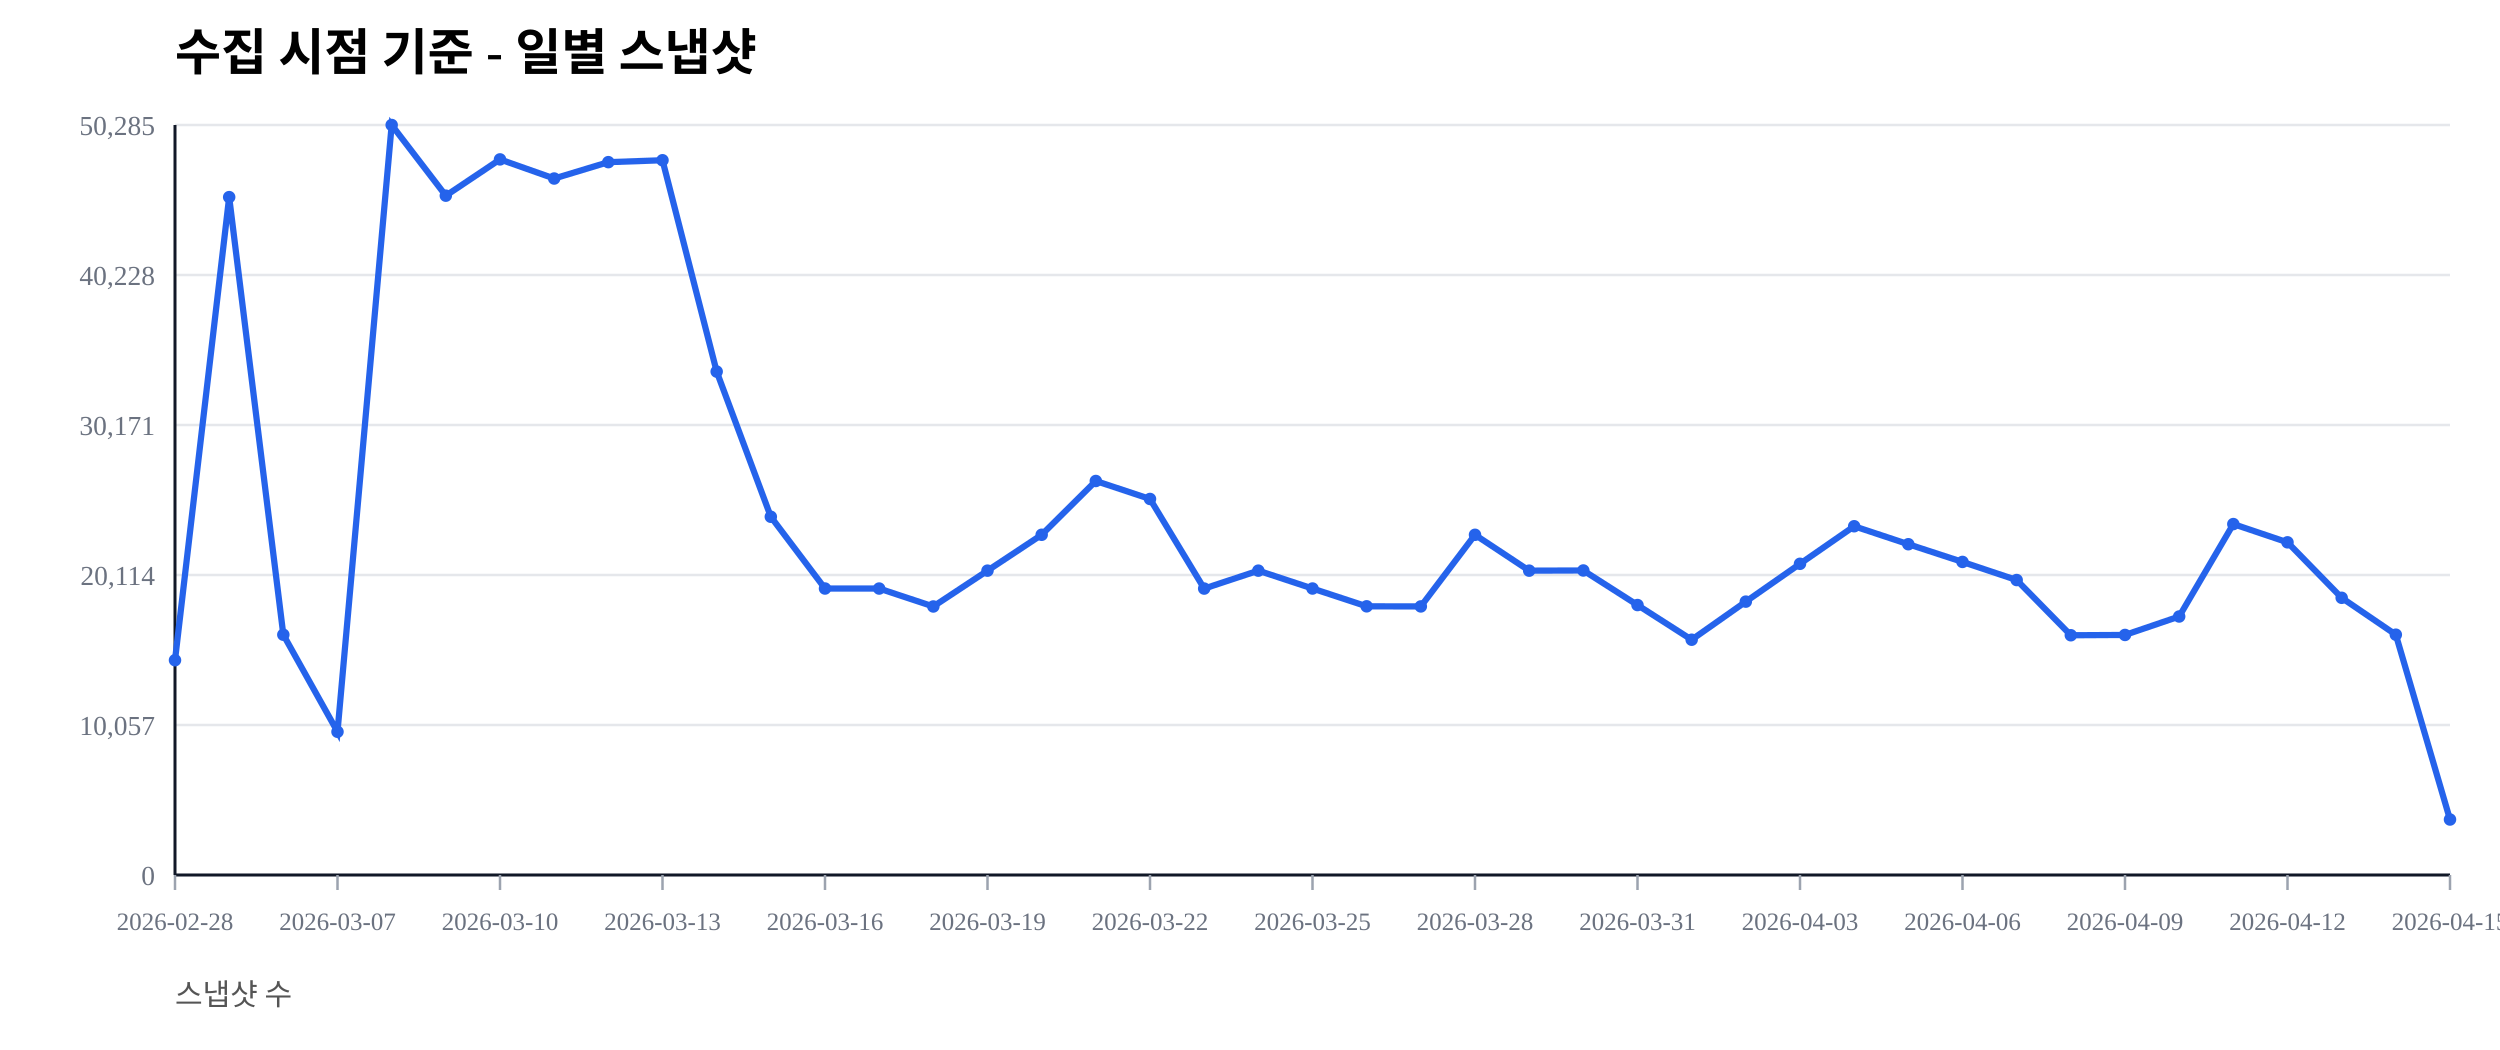
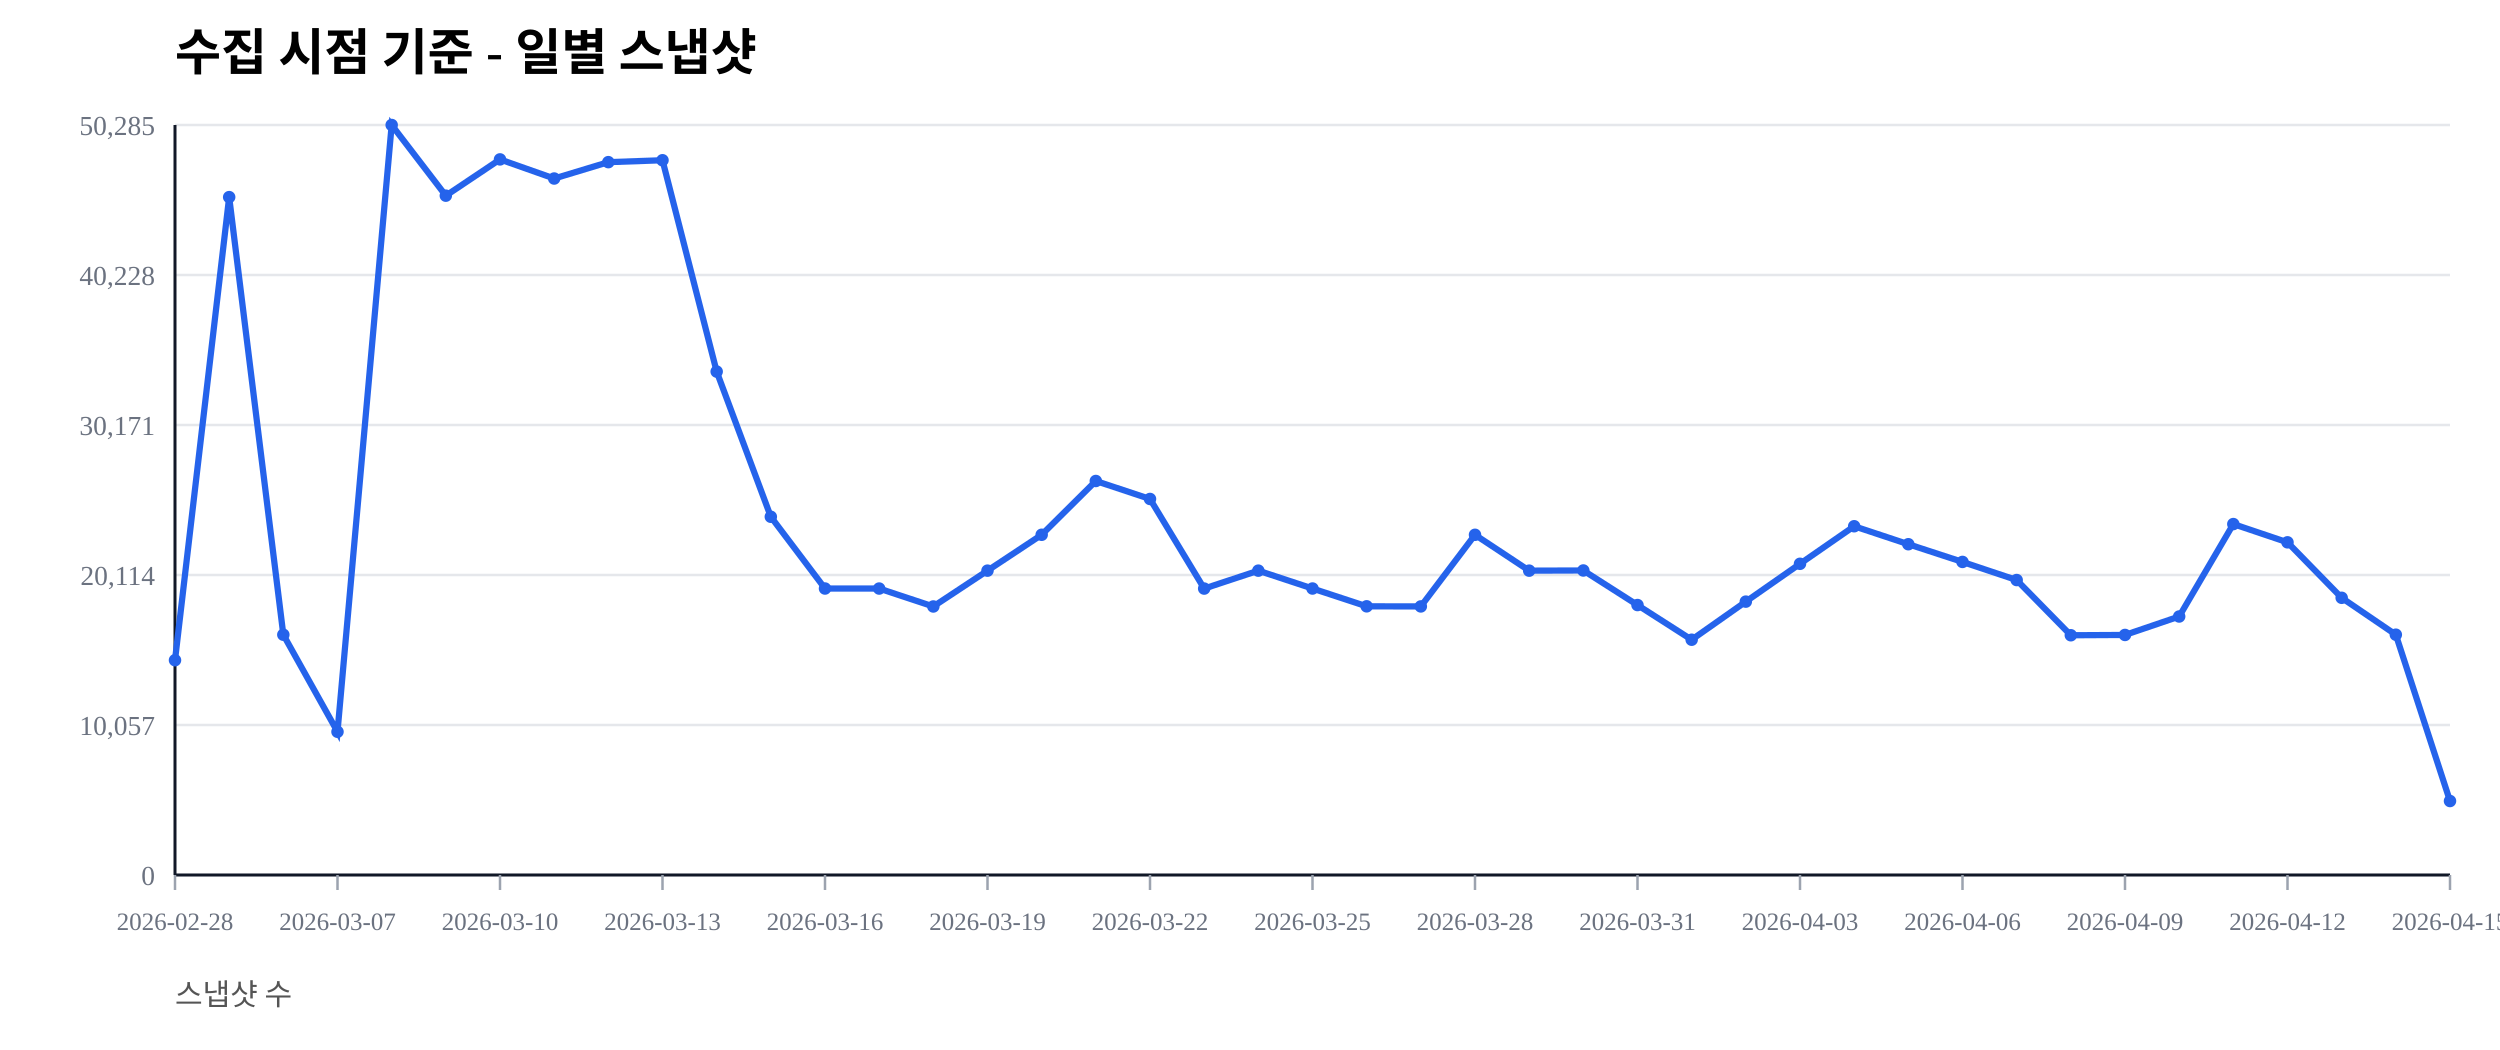
<svg xmlns="http://www.w3.org/2000/svg" width="1000" height="420" viewBox="0 0 1000 420">
  <rect width="100%" height="100%" fill="#ffffff" />
  <text x="70" y="28" font-size="20" font-weight="600">수집 시점 기준 - 일별 스냅샷</text>
  <text x="70" y="402" font-size="12" fill="#555">스냅샷 수</text>
  <line x1="70" y1="350.00" x2="980" y2="350.00" stroke="#e5e7eb" stroke-width="1" />
  <text x="62" y="354.00" font-size="11" fill="#6b7280" text-anchor="end">0</text>
  <line x1="70" y1="290.00" x2="980" y2="290.00" stroke="#e5e7eb" stroke-width="1" />
  <text x="62" y="294.00" font-size="11" fill="#6b7280" text-anchor="end">10,057</text>
  <line x1="70" y1="230.00" x2="980" y2="230.00" stroke="#e5e7eb" stroke-width="1" />
  <text x="62" y="234.00" font-size="11" fill="#6b7280" text-anchor="end">20,114</text>
  <line x1="70" y1="170.00" x2="980" y2="170.00" stroke="#e5e7eb" stroke-width="1" />
  <text x="62" y="174.00" font-size="11" fill="#6b7280" text-anchor="end">30,171</text>
  <line x1="70" y1="110.00" x2="980" y2="110.00" stroke="#e5e7eb" stroke-width="1" />
  <text x="62" y="114.00" font-size="11" fill="#6b7280" text-anchor="end">40,228</text>
  <line x1="70" y1="50.00" x2="980" y2="50.00" stroke="#e5e7eb" stroke-width="1" />
  <text x="62" y="54.00" font-size="11" fill="#6b7280" text-anchor="end">50,285</text>
  <line x1="70" y1="350" x2="980" y2="350" stroke="#111827" stroke-width="1.2" />
  <line x1="70" y1="50" x2="70" y2="350" stroke="#111827" stroke-width="1.2" />
  <line x1="70.00" y1="350" x2="70.00" y2="356" stroke="#9ca3af" stroke-width="1" />
  <text x="70.00" y="372" font-size="10" fill="#6b7280" text-anchor="middle">2026-02-28</text>
  <line x1="135.00" y1="350" x2="135.00" y2="356" stroke="#9ca3af" stroke-width="1" />
  <text x="135.00" y="372" font-size="10" fill="#6b7280" text-anchor="middle">2026-03-07</text>
  <line x1="200.00" y1="350" x2="200.00" y2="356" stroke="#9ca3af" stroke-width="1" />
  <text x="200.00" y="372" font-size="10" fill="#6b7280" text-anchor="middle">2026-03-10</text>
  <line x1="265.00" y1="350" x2="265.00" y2="356" stroke="#9ca3af" stroke-width="1" />
  <text x="265.00" y="372" font-size="10" fill="#6b7280" text-anchor="middle">2026-03-13</text>
  <line x1="330.00" y1="350" x2="330.00" y2="356" stroke="#9ca3af" stroke-width="1" />
  <text x="330.00" y="372" font-size="10" fill="#6b7280" text-anchor="middle">2026-03-16</text>
  <line x1="395.00" y1="350" x2="395.00" y2="356" stroke="#9ca3af" stroke-width="1" />
  <text x="395.00" y="372" font-size="10" fill="#6b7280" text-anchor="middle">2026-03-19</text>
  <line x1="460.00" y1="350" x2="460.00" y2="356" stroke="#9ca3af" stroke-width="1" />
  <text x="460.00" y="372" font-size="10" fill="#6b7280" text-anchor="middle">2026-03-22</text>
  <line x1="525.00" y1="350" x2="525.00" y2="356" stroke="#9ca3af" stroke-width="1" />
  <text x="525.00" y="372" font-size="10" fill="#6b7280" text-anchor="middle">2026-03-25</text>
  <line x1="590.00" y1="350" x2="590.00" y2="356" stroke="#9ca3af" stroke-width="1" />
  <text x="590.00" y="372" font-size="10" fill="#6b7280" text-anchor="middle">2026-03-28</text>
  <line x1="655.00" y1="350" x2="655.00" y2="356" stroke="#9ca3af" stroke-width="1" />
  <text x="655.00" y="372" font-size="10" fill="#6b7280" text-anchor="middle">2026-03-31</text>
  <line x1="720.00" y1="350" x2="720.00" y2="356" stroke="#9ca3af" stroke-width="1" />
  <text x="720.00" y="372" font-size="10" fill="#6b7280" text-anchor="middle">2026-04-03</text>
  <line x1="785.00" y1="350" x2="785.00" y2="356" stroke="#9ca3af" stroke-width="1" />
  <text x="785.00" y="372" font-size="10" fill="#6b7280" text-anchor="middle">2026-04-06</text>
  <line x1="850.00" y1="350" x2="850.00" y2="356" stroke="#9ca3af" stroke-width="1" />
  <text x="850.00" y="372" font-size="10" fill="#6b7280" text-anchor="middle">2026-04-09</text>
  <line x1="915.00" y1="350" x2="915.00" y2="356" stroke="#9ca3af" stroke-width="1" />
  <text x="915.00" y="372" font-size="10" fill="#6b7280" text-anchor="middle">2026-04-12</text>
  <line x1="980.00" y1="350" x2="980.00" y2="356" stroke="#9ca3af" stroke-width="1" />
  <text x="980.00" y="372" font-size="10" fill="#6b7280" text-anchor="middle">2026-04-15</text>
-   <polyline fill="none" stroke="#2563eb" stroke-width="2.5" points="70.00,264.08 91.67,78.85 113.33,253.89 135.00,292.71 156.67,50.00 178.33,78.27 200.00,63.76 221.67,71.41 243.33,64.86 265.00,64.10 286.67,148.63 308.33,206.71 330.00,235.41 351.67,235.42 373.33,242.59 395.00,228.26 416.67,213.91 438.33,192.40 460.00,199.59 481.67,235.43 503.33,228.26 525.00,235.41 546.67,242.53 568.33,242.57 590.00,213.92 611.67,228.26 633.33,228.19 655.00,242.02 676.67,255.89 698.33,240.65 720.00,225.52 741.67,210.50 763.33,217.69 785.00,224.77 806.67,232.02 828.33,254.10 850.00,253.98 871.67,246.60 893.33,209.63 915.00,216.93 936.67,239.12 958.33,253.88 980.00,327.81" />
+   <polyline fill="none" stroke="#2563eb" stroke-width="2.5" points="70.00,264.08 91.67,78.85 113.33,253.89 135.00,292.71 156.67,50.00 178.33,78.27 200.00,63.76 221.67,71.41 243.33,64.86 265.00,64.10 286.67,148.63 308.33,206.71 330.00,235.41 351.67,235.42 373.33,242.59 395.00,228.26 416.67,213.91 438.33,192.40 460.00,199.59 481.67,235.43 503.33,228.26 525.00,235.41 546.67,242.53 568.33,242.57 590.00,213.92 611.67,228.26 633.33,228.19 655.00,242.02 676.67,255.89 698.33,240.65 720.00,225.52 741.67,210.50 763.33,217.69 785.00,224.77 806.67,232.02 828.33,254.10 850.00,253.98 871.67,246.60 893.33,209.63 915.00,216.93 936.67,239.12 958.33,253.88 980.00,320.41" />
  <circle cx="70.00" cy="264.08" r="2.5" fill="#2563eb" />
  <circle cx="91.67" cy="78.85" r="2.5" fill="#2563eb" />
  <circle cx="113.33" cy="253.89" r="2.5" fill="#2563eb" />
  <circle cx="135.00" cy="292.71" r="2.5" fill="#2563eb" />
  <circle cx="156.67" cy="50.00" r="2.5" fill="#2563eb" />
  <circle cx="178.33" cy="78.27" r="2.5" fill="#2563eb" />
  <circle cx="200.00" cy="63.76" r="2.5" fill="#2563eb" />
  <circle cx="221.67" cy="71.41" r="2.5" fill="#2563eb" />
  <circle cx="243.33" cy="64.86" r="2.5" fill="#2563eb" />
  <circle cx="265.00" cy="64.10" r="2.5" fill="#2563eb" />
  <circle cx="286.67" cy="148.63" r="2.5" fill="#2563eb" />
  <circle cx="308.33" cy="206.71" r="2.5" fill="#2563eb" />
  <circle cx="330.00" cy="235.41" r="2.5" fill="#2563eb" />
  <circle cx="351.67" cy="235.42" r="2.5" fill="#2563eb" />
  <circle cx="373.33" cy="242.59" r="2.5" fill="#2563eb" />
  <circle cx="395.00" cy="228.26" r="2.5" fill="#2563eb" />
  <circle cx="416.67" cy="213.91" r="2.5" fill="#2563eb" />
  <circle cx="438.33" cy="192.40" r="2.5" fill="#2563eb" />
  <circle cx="460.00" cy="199.59" r="2.5" fill="#2563eb" />
  <circle cx="481.67" cy="235.43" r="2.5" fill="#2563eb" />
  <circle cx="503.33" cy="228.26" r="2.5" fill="#2563eb" />
  <circle cx="525.00" cy="235.41" r="2.5" fill="#2563eb" />
  <circle cx="546.67" cy="242.53" r="2.5" fill="#2563eb" />
  <circle cx="568.33" cy="242.57" r="2.5" fill="#2563eb" />
  <circle cx="590.00" cy="213.92" r="2.5" fill="#2563eb" />
  <circle cx="611.67" cy="228.26" r="2.5" fill="#2563eb" />
  <circle cx="633.33" cy="228.19" r="2.5" fill="#2563eb" />
  <circle cx="655.00" cy="242.02" r="2.5" fill="#2563eb" />
  <circle cx="676.67" cy="255.89" r="2.5" fill="#2563eb" />
  <circle cx="698.33" cy="240.65" r="2.5" fill="#2563eb" />
  <circle cx="720.00" cy="225.52" r="2.5" fill="#2563eb" />
  <circle cx="741.67" cy="210.50" r="2.5" fill="#2563eb" />
  <circle cx="763.33" cy="217.69" r="2.5" fill="#2563eb" />
  <circle cx="785.00" cy="224.77" r="2.5" fill="#2563eb" />
  <circle cx="806.67" cy="232.02" r="2.5" fill="#2563eb" />
  <circle cx="828.33" cy="254.10" r="2.5" fill="#2563eb" />
  <circle cx="850.00" cy="253.98" r="2.5" fill="#2563eb" />
  <circle cx="871.67" cy="246.60" r="2.5" fill="#2563eb" />
  <circle cx="893.33" cy="209.63" r="2.5" fill="#2563eb" />
  <circle cx="915.00" cy="216.93" r="2.5" fill="#2563eb" />
  <circle cx="936.67" cy="239.12" r="2.5" fill="#2563eb" />
  <circle cx="958.33" cy="253.88" r="2.5" fill="#2563eb" />
-   <circle cx="980.00" cy="327.81" r="2.5" fill="#2563eb" />
+   <circle cx="980.00" cy="320.41" r="2.5" fill="#2563eb" />
</svg>
